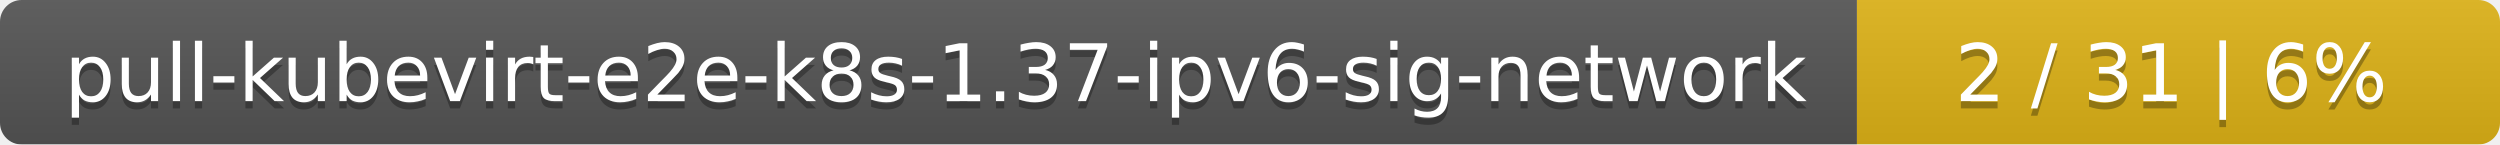
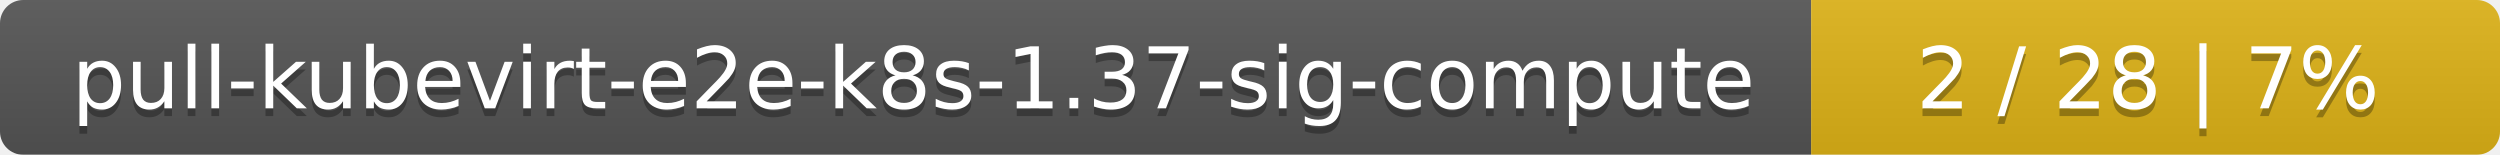
- <svg xmlns="http://www.w3.org/2000/svg" width="346" height="20">
+ <svg xmlns="http://www.w3.org/2000/svg" width="323" height="20">
  <linearGradient id="smooth" x2="0" y2="100%">
    <stop offset="0" stop-color="#bbb" stop-opacity=".1" />
    <stop offset="1" stop-opacity=".1" />
  </linearGradient>
  <mask id="round">
-     <rect width="346" height="20" rx="3" fill="#fff" />
+     <rect width="323" height="20" rx="3" fill="#fff" />
  </mask>
  <g mask="url(#round)">
-     <rect width="257" height="20" fill="#555" />
-     <rect x="257" width="89" height="20" fill="#dfb317" />
-     <rect width="346" height="20" fill="url(#smooth)" />
+     <rect width="234" height="20" fill="#555" />
+     <rect x="234" width="89" height="20" fill="#dfb317" />
+     <rect width="323" height="20" fill="url(#smooth)" />
  </g>
  <g fill="#fff" text-anchor="middle" font-family="DejaVu Sans,Verdana,Geneva,sans-serif" font-size="11">
-     <text x="129.5" y="15" fill="#010101" fill-opacity=".3">pull-kubevirt-e2e-k8s-1.37-ipv6-sig-network</text>
-     <text x="129.5" y="14">pull-kubevirt-e2e-k8s-1.37-ipv6-sig-network</text>
-     <text x="300.5" y="15" fill="#010101" fill-opacity=".3">2 / 31    |    6%</text>
-     <text x="300.5" y="14">2 / 31    |    6%</text>
+     <text x="118" y="15" fill="#010101" fill-opacity=".3">pull-kubevirt-e2e-k8s-1.37-sig-compute</text>
+     <text x="118" y="14">pull-kubevirt-e2e-k8s-1.37-sig-compute</text>
+     <text x="277.5" y="15" fill="#010101" fill-opacity=".3">2 / 28    |    7%</text>
+     <text x="277.5" y="14">2 / 28    |    7%</text>
  </g>
</svg>
